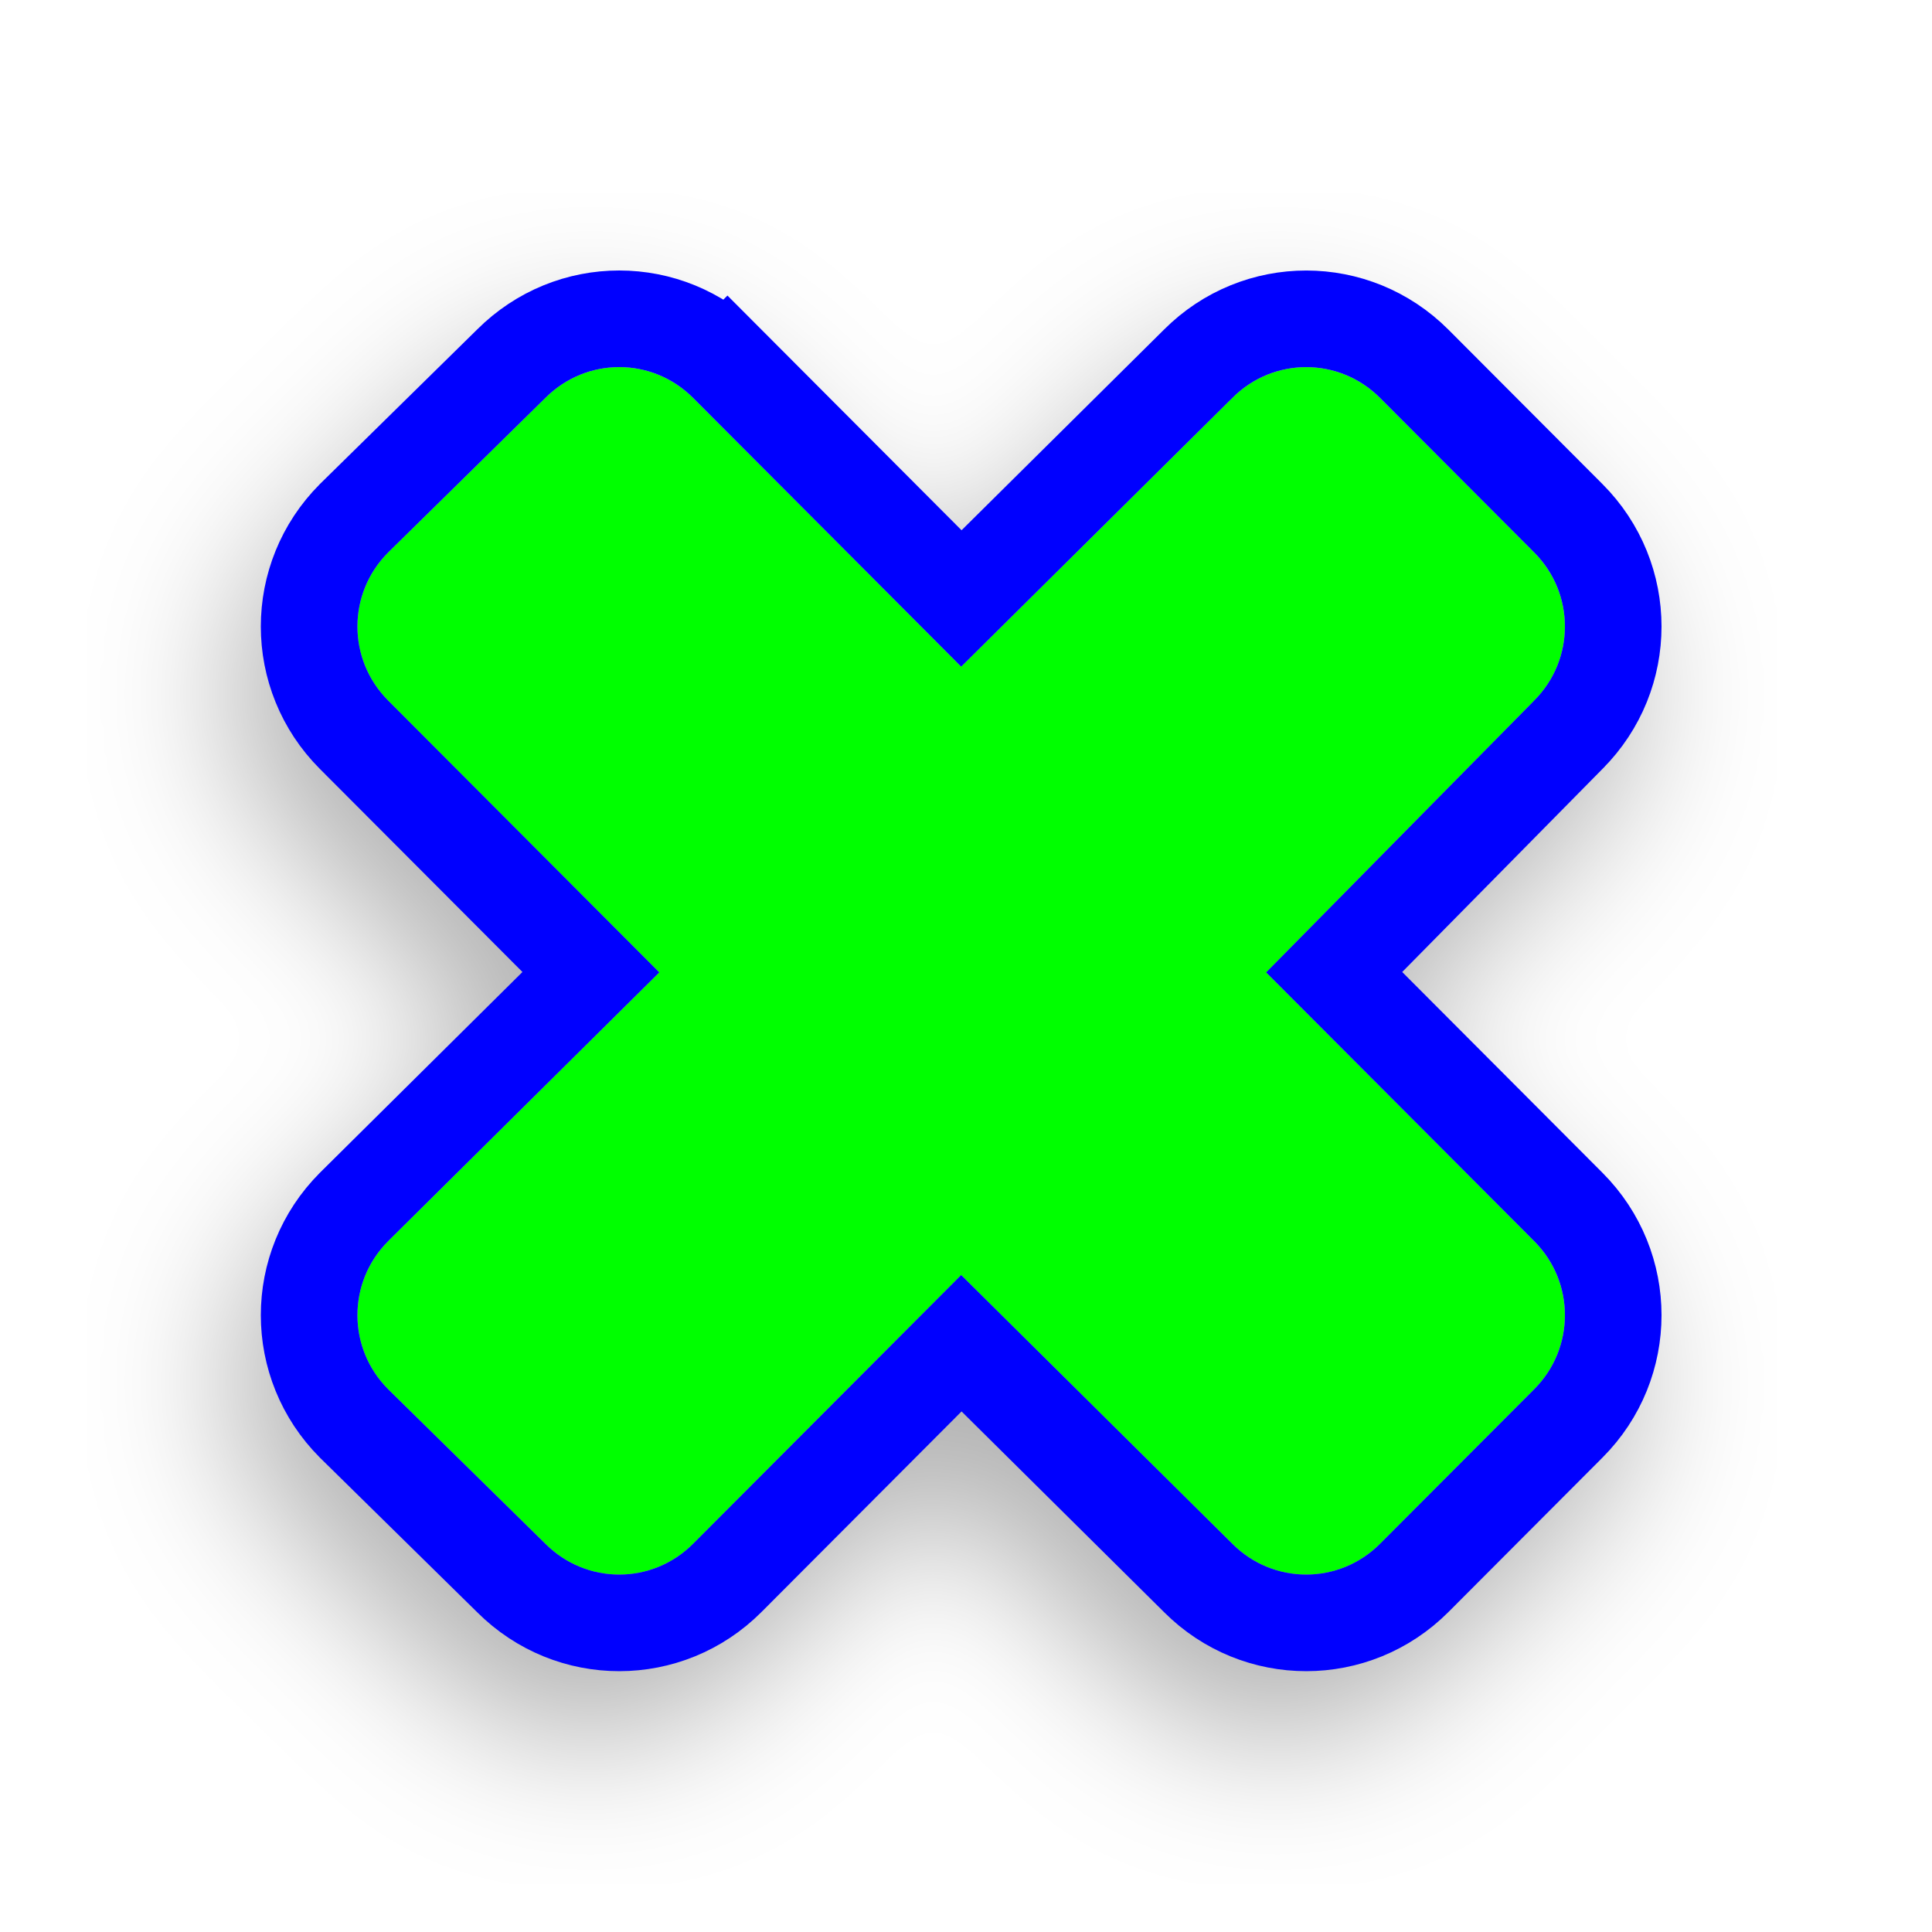
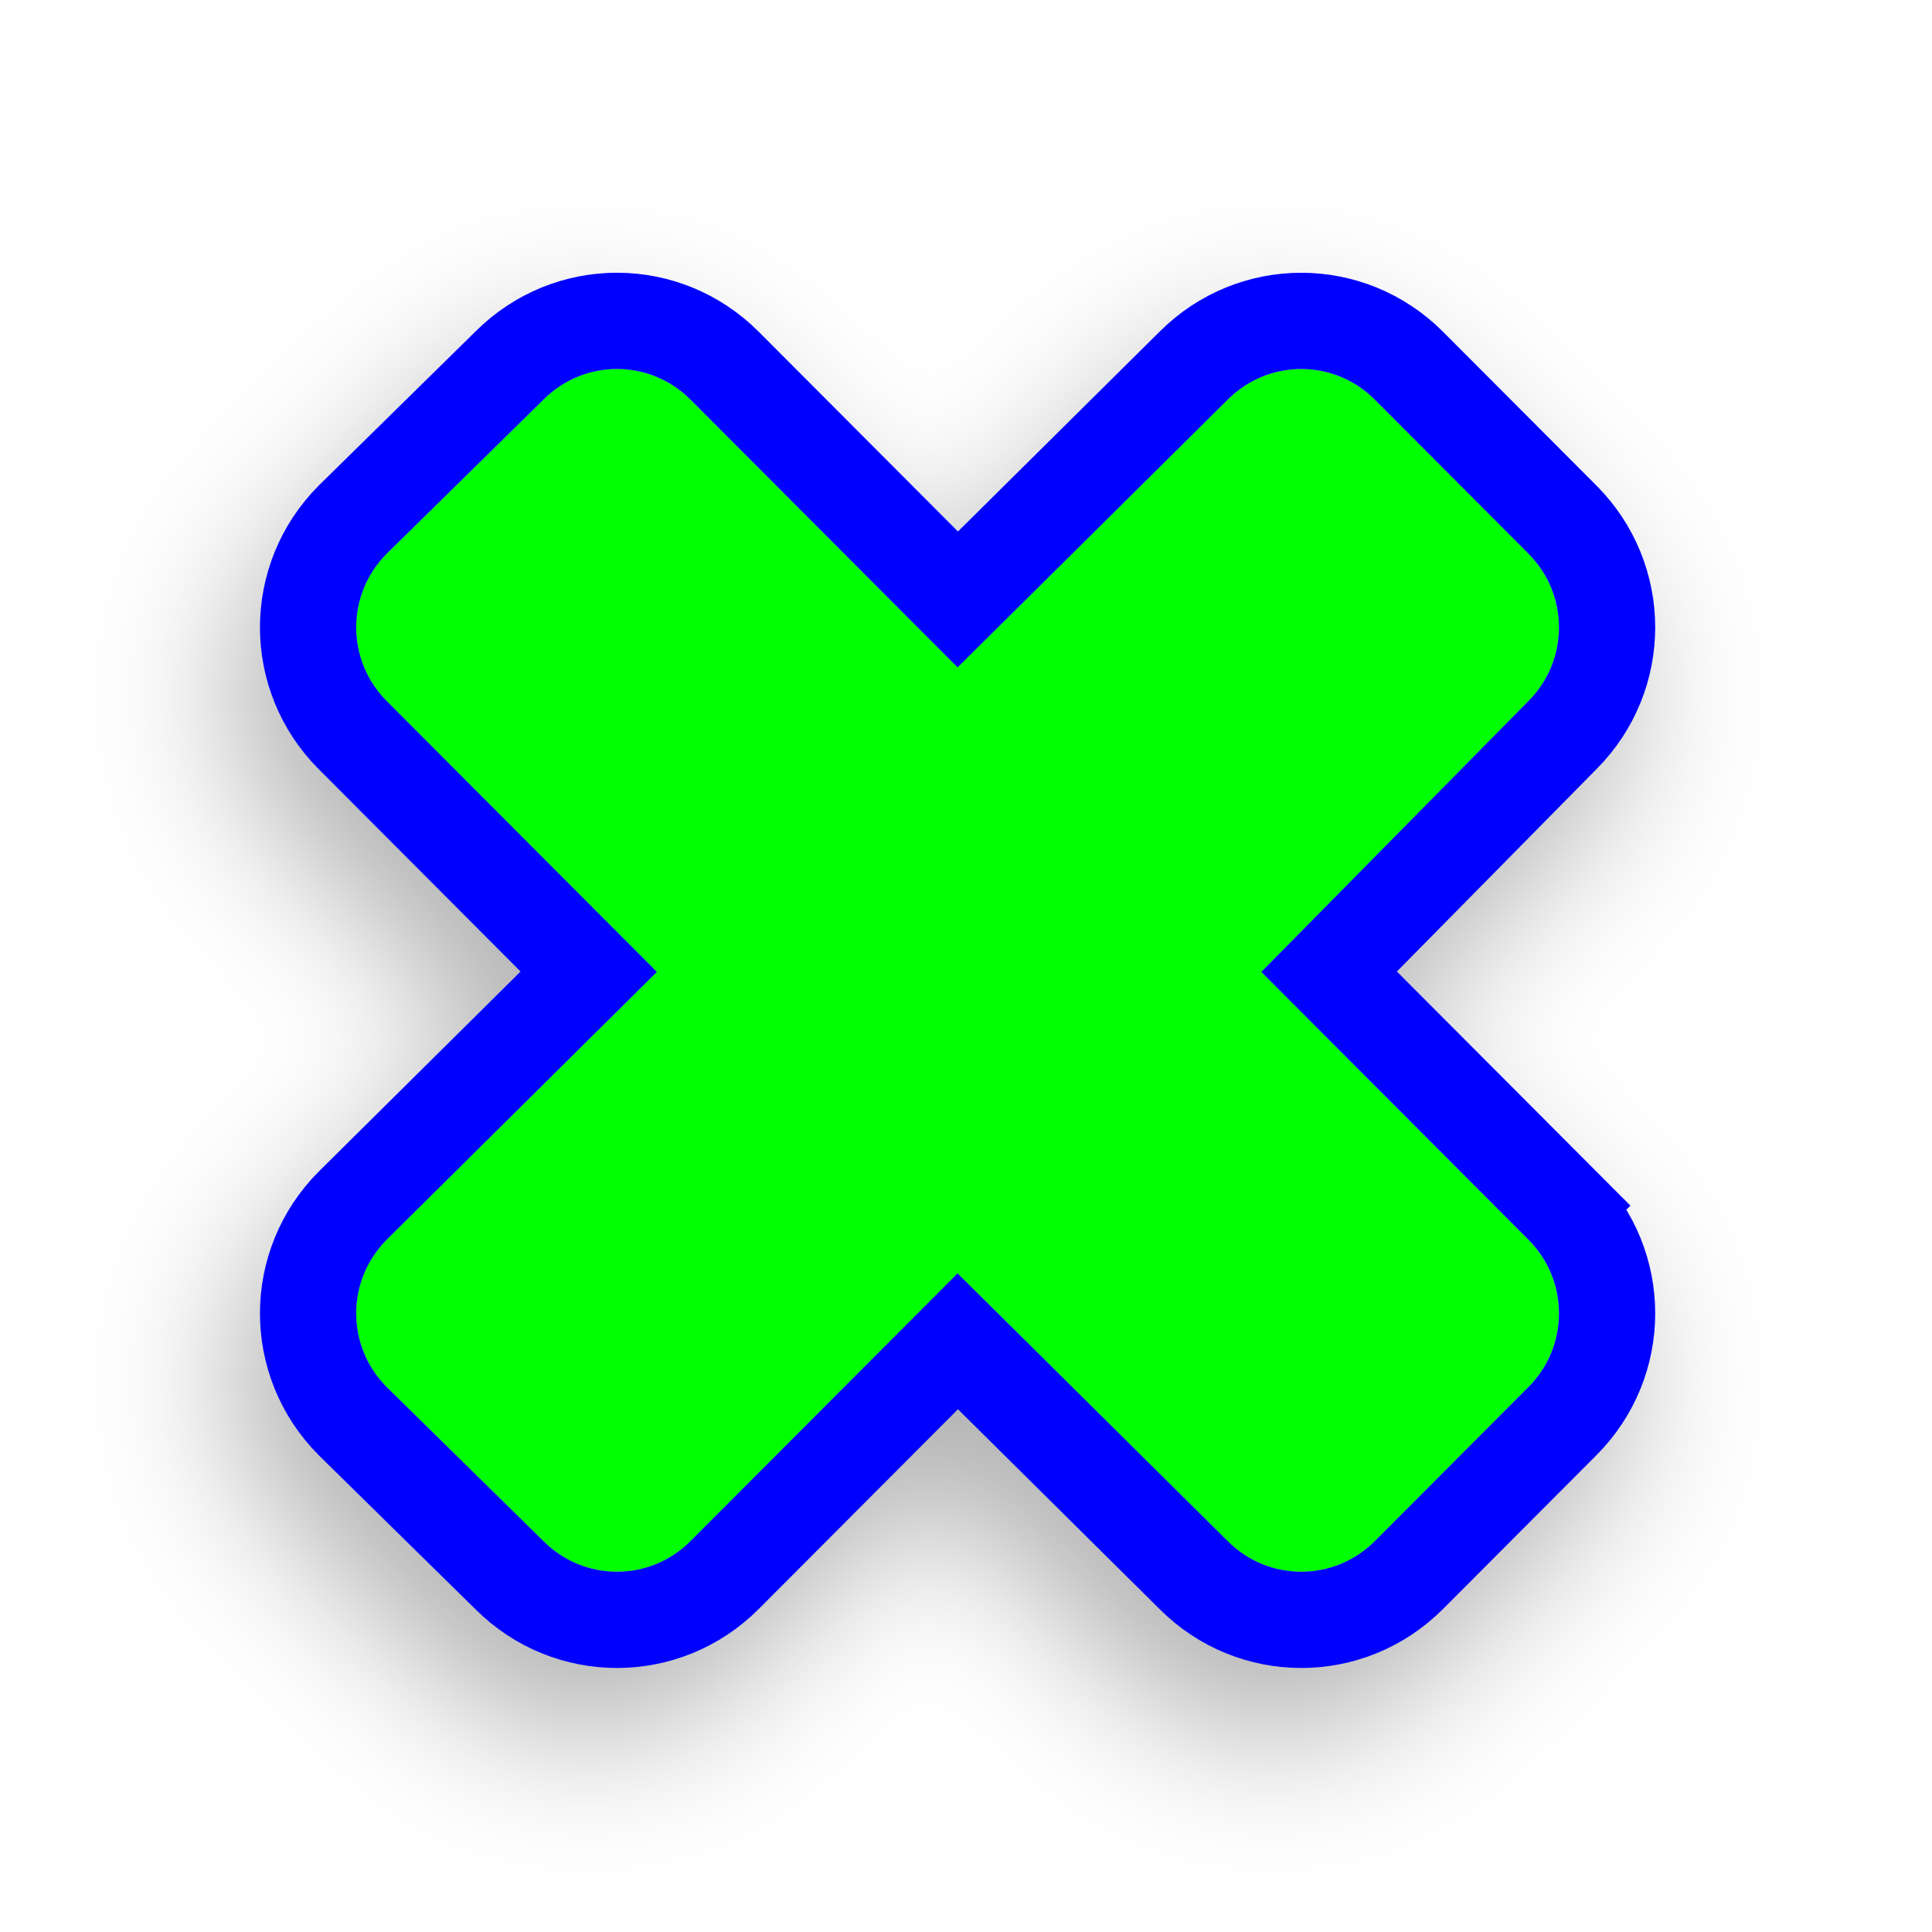
- <svg xmlns="http://www.w3.org/2000/svg" width="200" height="200" viewBox="0 0 200 200" fill="none">
-   <g filter="url(#filter0_d_40)">
-     <path d="M64.103 38C61.331 38 58.573 39.068 56.449 41.197L40.186 57.182C35.938 61.44 35.938 68.27 40.186 72.528L68.248 100.662L40.186 128.476C35.938 132.734 35.938 139.563 40.186 143.821L56.449 159.806C60.697 164.065 67.509 164.065 71.756 159.806L99.5 131.992L127.563 159.806C131.81 164.065 138.622 164.065 142.87 159.806L158.815 143.821C163.062 139.563 163.062 132.734 158.815 128.476L131.071 100.662L158.815 72.528C163.062 68.27 163.062 61.44 158.815 57.182L142.87 41.197C138.622 36.939 131.81 36.939 127.563 41.197L99.5 69.011L71.756 41.197C69.632 39.068 66.874 38 64.103 38Z" fill="#00FF00" />
-     <path d="M36.646 76.059L61.166 100.641L36.666 124.924L36.656 124.934L36.646 124.945C30.451 131.154 30.452 141.143 36.646 147.352L36.663 147.37L36.681 147.387L52.928 163.357C59.131 169.554 69.102 169.548 75.296 163.337L99.52 139.052L124.023 163.337C124.027 163.341 124.03 163.345 124.034 163.349C130.236 169.554 140.213 169.55 146.41 163.337L162.355 147.352C168.549 141.143 168.548 131.154 162.355 124.945L162.355 124.945L138.113 100.641L162.355 76.059C162.358 76.055 162.362 76.052 162.365 76.048C168.548 69.838 168.545 59.857 162.355 53.651L146.41 37.666C140.213 31.453 130.236 31.449 124.034 37.655C124.03 37.658 124.027 37.662 124.023 37.666L99.52 61.951L75.296 37.666L71.756 41.197L75.296 37.666C72.211 34.573 68.169 33 64.103 33C60.044 33 56.011 34.567 52.928 37.647L36.681 53.616L36.663 53.633L36.646 53.651C30.451 59.861 30.451 69.849 36.646 76.059Z" stroke="#0000FF" stroke-width="10" stroke-miterlimit="10" />
+ <svg xmlns="http://www.w3.org/2000/svg" width="257" height="257" viewBox="0 0 257 257" fill="none">
+   <g filter="url(#filter0_d_40_887)">
+     <path d="M82.071 49.08C78.524 49.08 74.993 50.447 72.275 53.172L51.457 73.633C46.021 79.084 46.021 87.825 51.457 93.275L87.378 129.287L51.457 164.889C46.021 170.339 46.021 179.081 51.457 184.531L72.275 204.992C77.711 210.443 86.431 210.443 91.868 204.992L127.38 169.39L163.3 204.992C168.737 210.443 177.457 210.443 182.893 204.992L203.302 184.531C208.739 179.081 208.739 170.339 203.302 164.889L167.79 129.287L203.302 93.275C208.739 87.825 208.739 79.084 203.302 73.633L182.893 53.172C177.457 47.722 168.737 47.722 163.3 53.172L127.38 88.774L91.868 53.172C89.15 50.447 85.619 49.08 82.071 49.08Z" fill="#00FF00" />
+     <path d="M46.926 97.795L78.312 129.261L46.952 160.343L46.939 160.356L46.926 160.369C38.998 168.317 38.998 181.103 46.926 189.051L46.949 189.073L46.971 189.096L67.768 209.536C75.707 217.469 88.47 217.461 96.399 209.512L127.406 178.427L158.769 209.512C158.774 209.517 158.778 209.521 158.783 209.526C166.721 217.469 179.492 217.465 187.424 209.512L207.834 189.051C215.762 181.102 215.762 168.317 207.834 160.369L203.302 164.889L207.834 160.369L176.804 129.261L207.834 97.795C207.838 97.791 207.843 97.786 207.848 97.781C215.762 89.832 215.757 77.057 207.834 69.113L187.424 48.652C179.492 40.7 166.722 40.695 158.783 48.638C158.779 48.643 158.774 48.648 158.769 48.652L127.406 79.738L96.399 48.652C92.45 44.694 87.277 42.68 82.071 42.68C76.877 42.68 71.714 44.685 67.768 48.628L46.971 69.069L46.949 69.091L46.926 69.113C38.998 77.062 38.998 89.847 46.926 97.795Z" stroke="#0000FF" stroke-width="12.8" stroke-miterlimit="10" />
  </g>
  <defs>
-     <filter id="filter0_d_40" x="9" y="20" width="175" height="175" filterUnits="userSpaceOnUse" color-interpolation-filters="sRGB">
+     <filter id="filter0_d_40_887" x="11.54" y="26.04" width="224" height="224" filterUnits="userSpaceOnUse" color-interpolation-filters="sRGB">
      <feFlood flood-opacity="0" result="BackgroundImageFix" />
      <feColorMatrix in="SourceAlpha" type="matrix" values="0 0 0 0 0 0 0 0 0 0 0 0 0 0 0 0 0 0 127 0" result="hardAlpha" />
-       <feOffset dx="-3" dy="7" />
-       <feGaussianBlur stdDeviation="7.5" />
+       <feOffset dx="-3.84" dy="8.96" />
+       <feGaussianBlur stdDeviation="9.6" />
      <feColorMatrix type="matrix" values="0 0 0 0 0 0 0 0 0 0 0 0 0 0 0 0 0 0 0.3 0" />
-       <feBlend mode="normal" in2="BackgroundImageFix" result="effect1_dropShadow_40" />
-       <feBlend mode="normal" in="SourceGraphic" in2="effect1_dropShadow_40" result="shape" />
+       <feBlend mode="normal" in2="BackgroundImageFix" result="effect1_dropShadow_40_887" />
+       <feBlend mode="normal" in="SourceGraphic" in2="effect1_dropShadow_40_887" result="shape" />
    </filter>
  </defs>
</svg>
